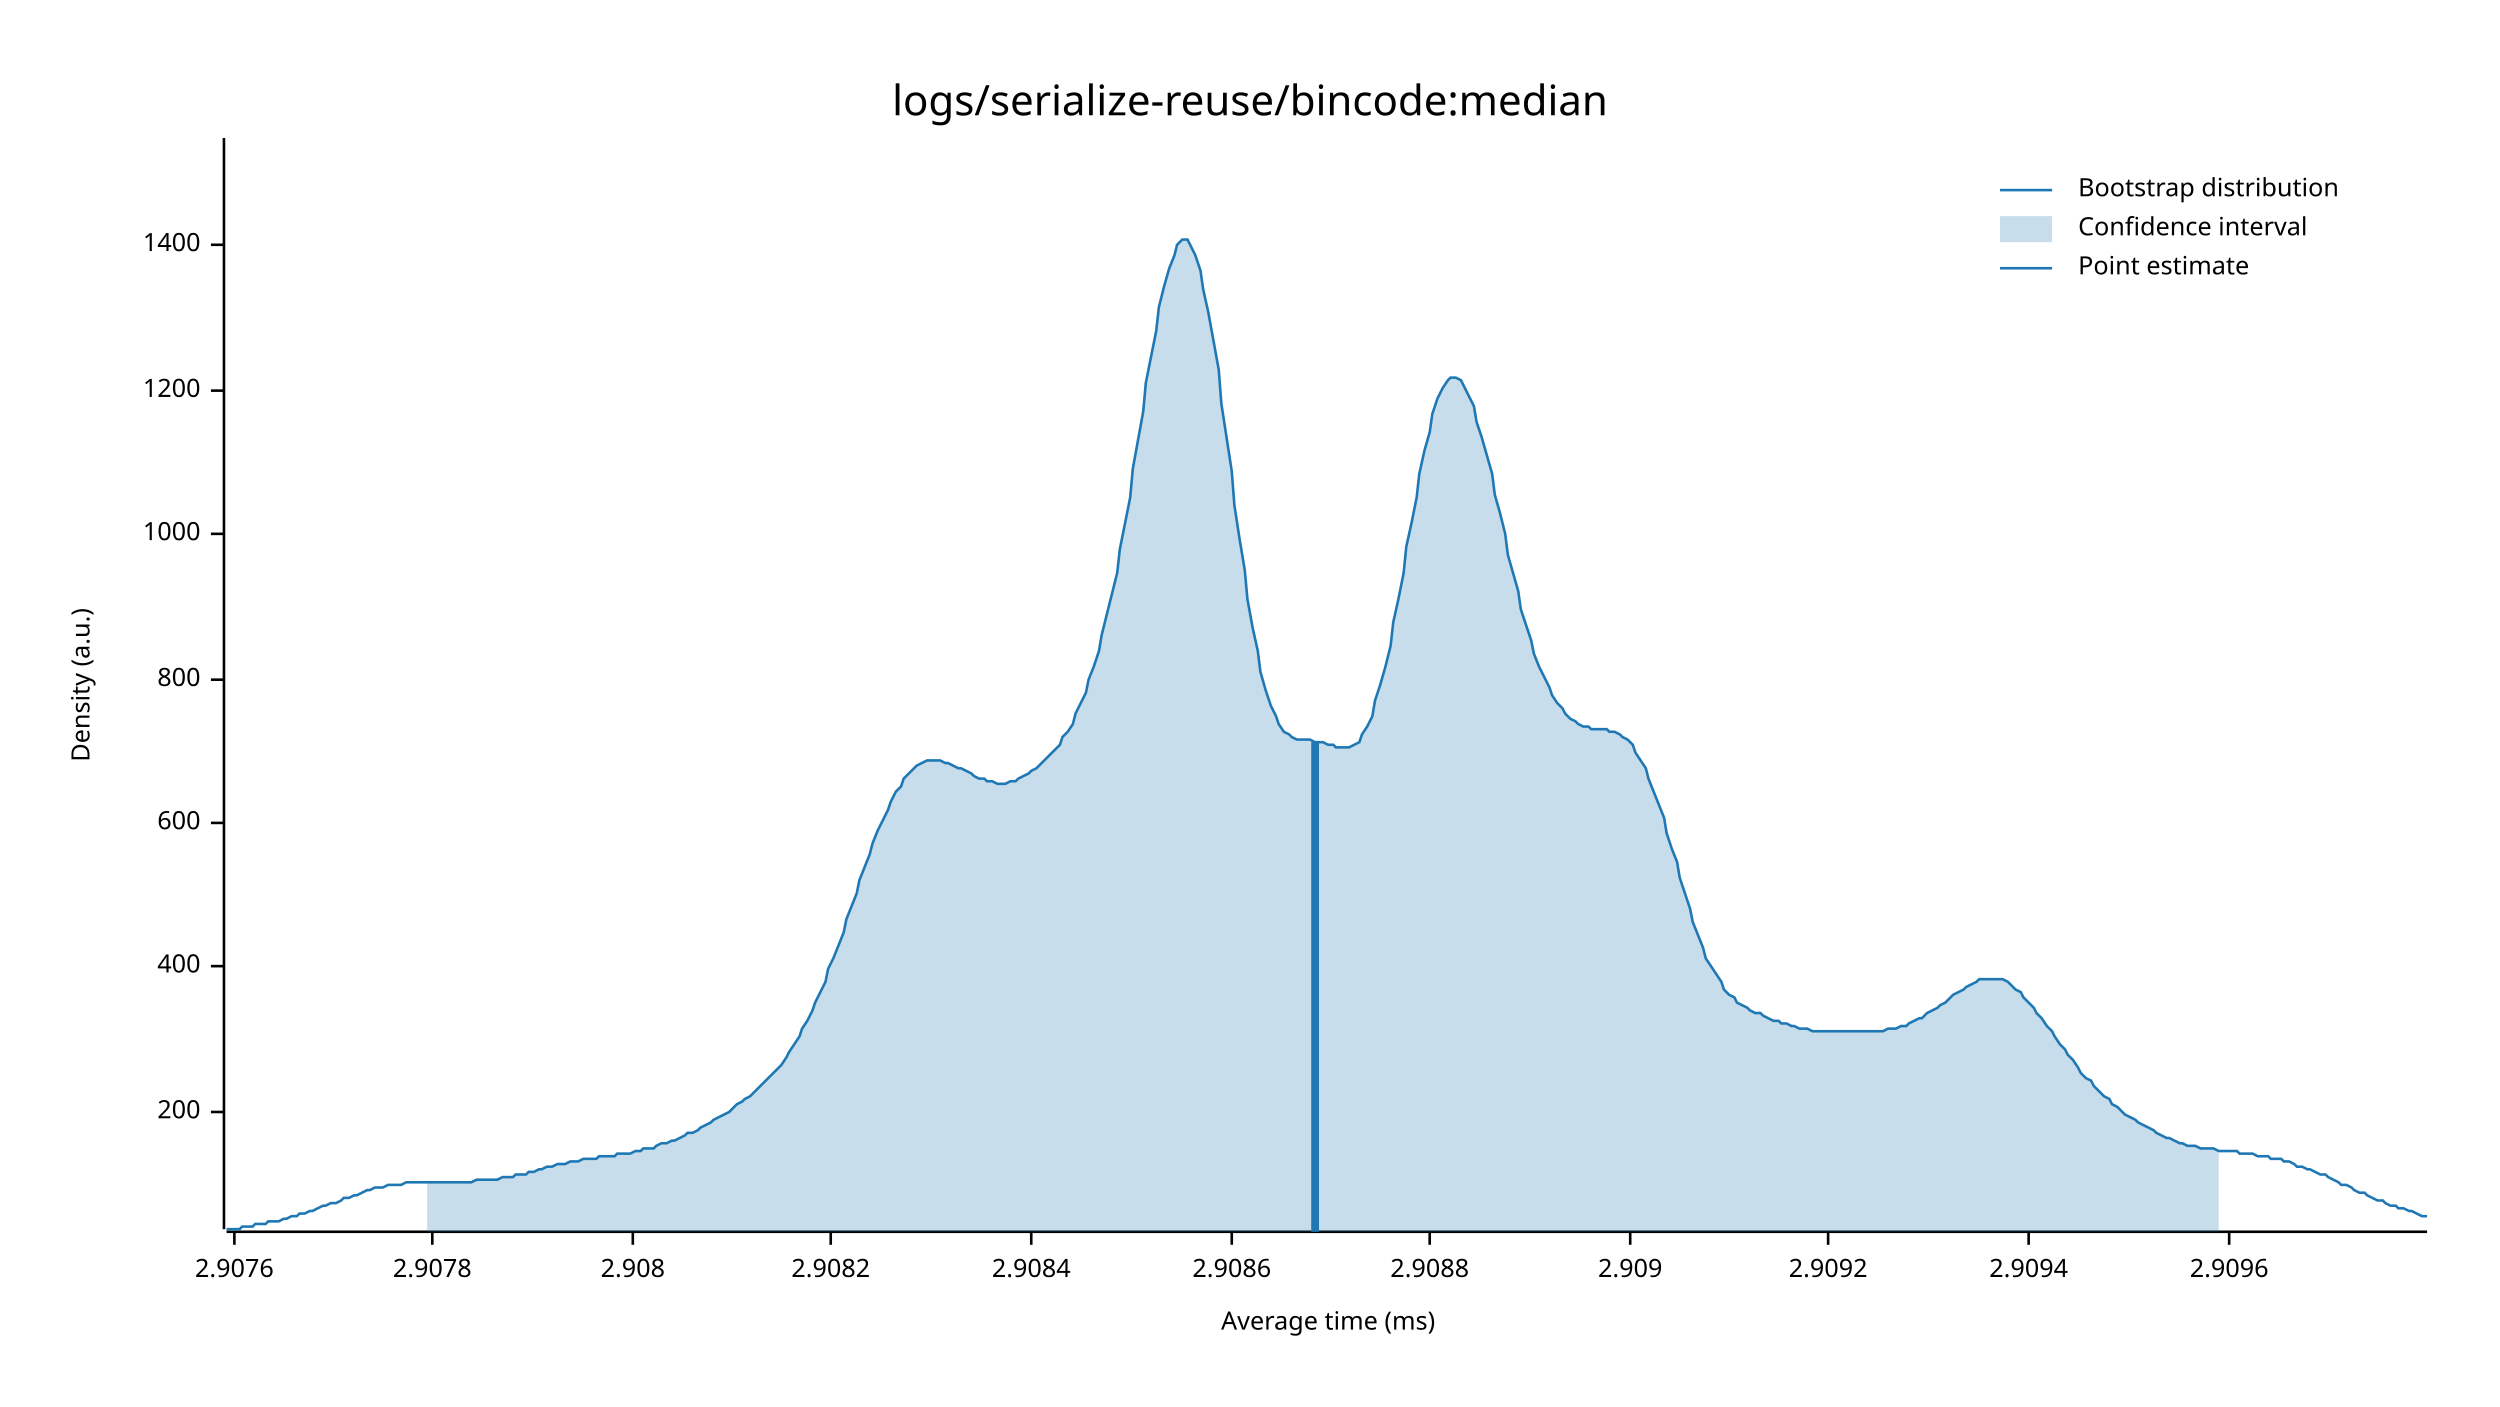
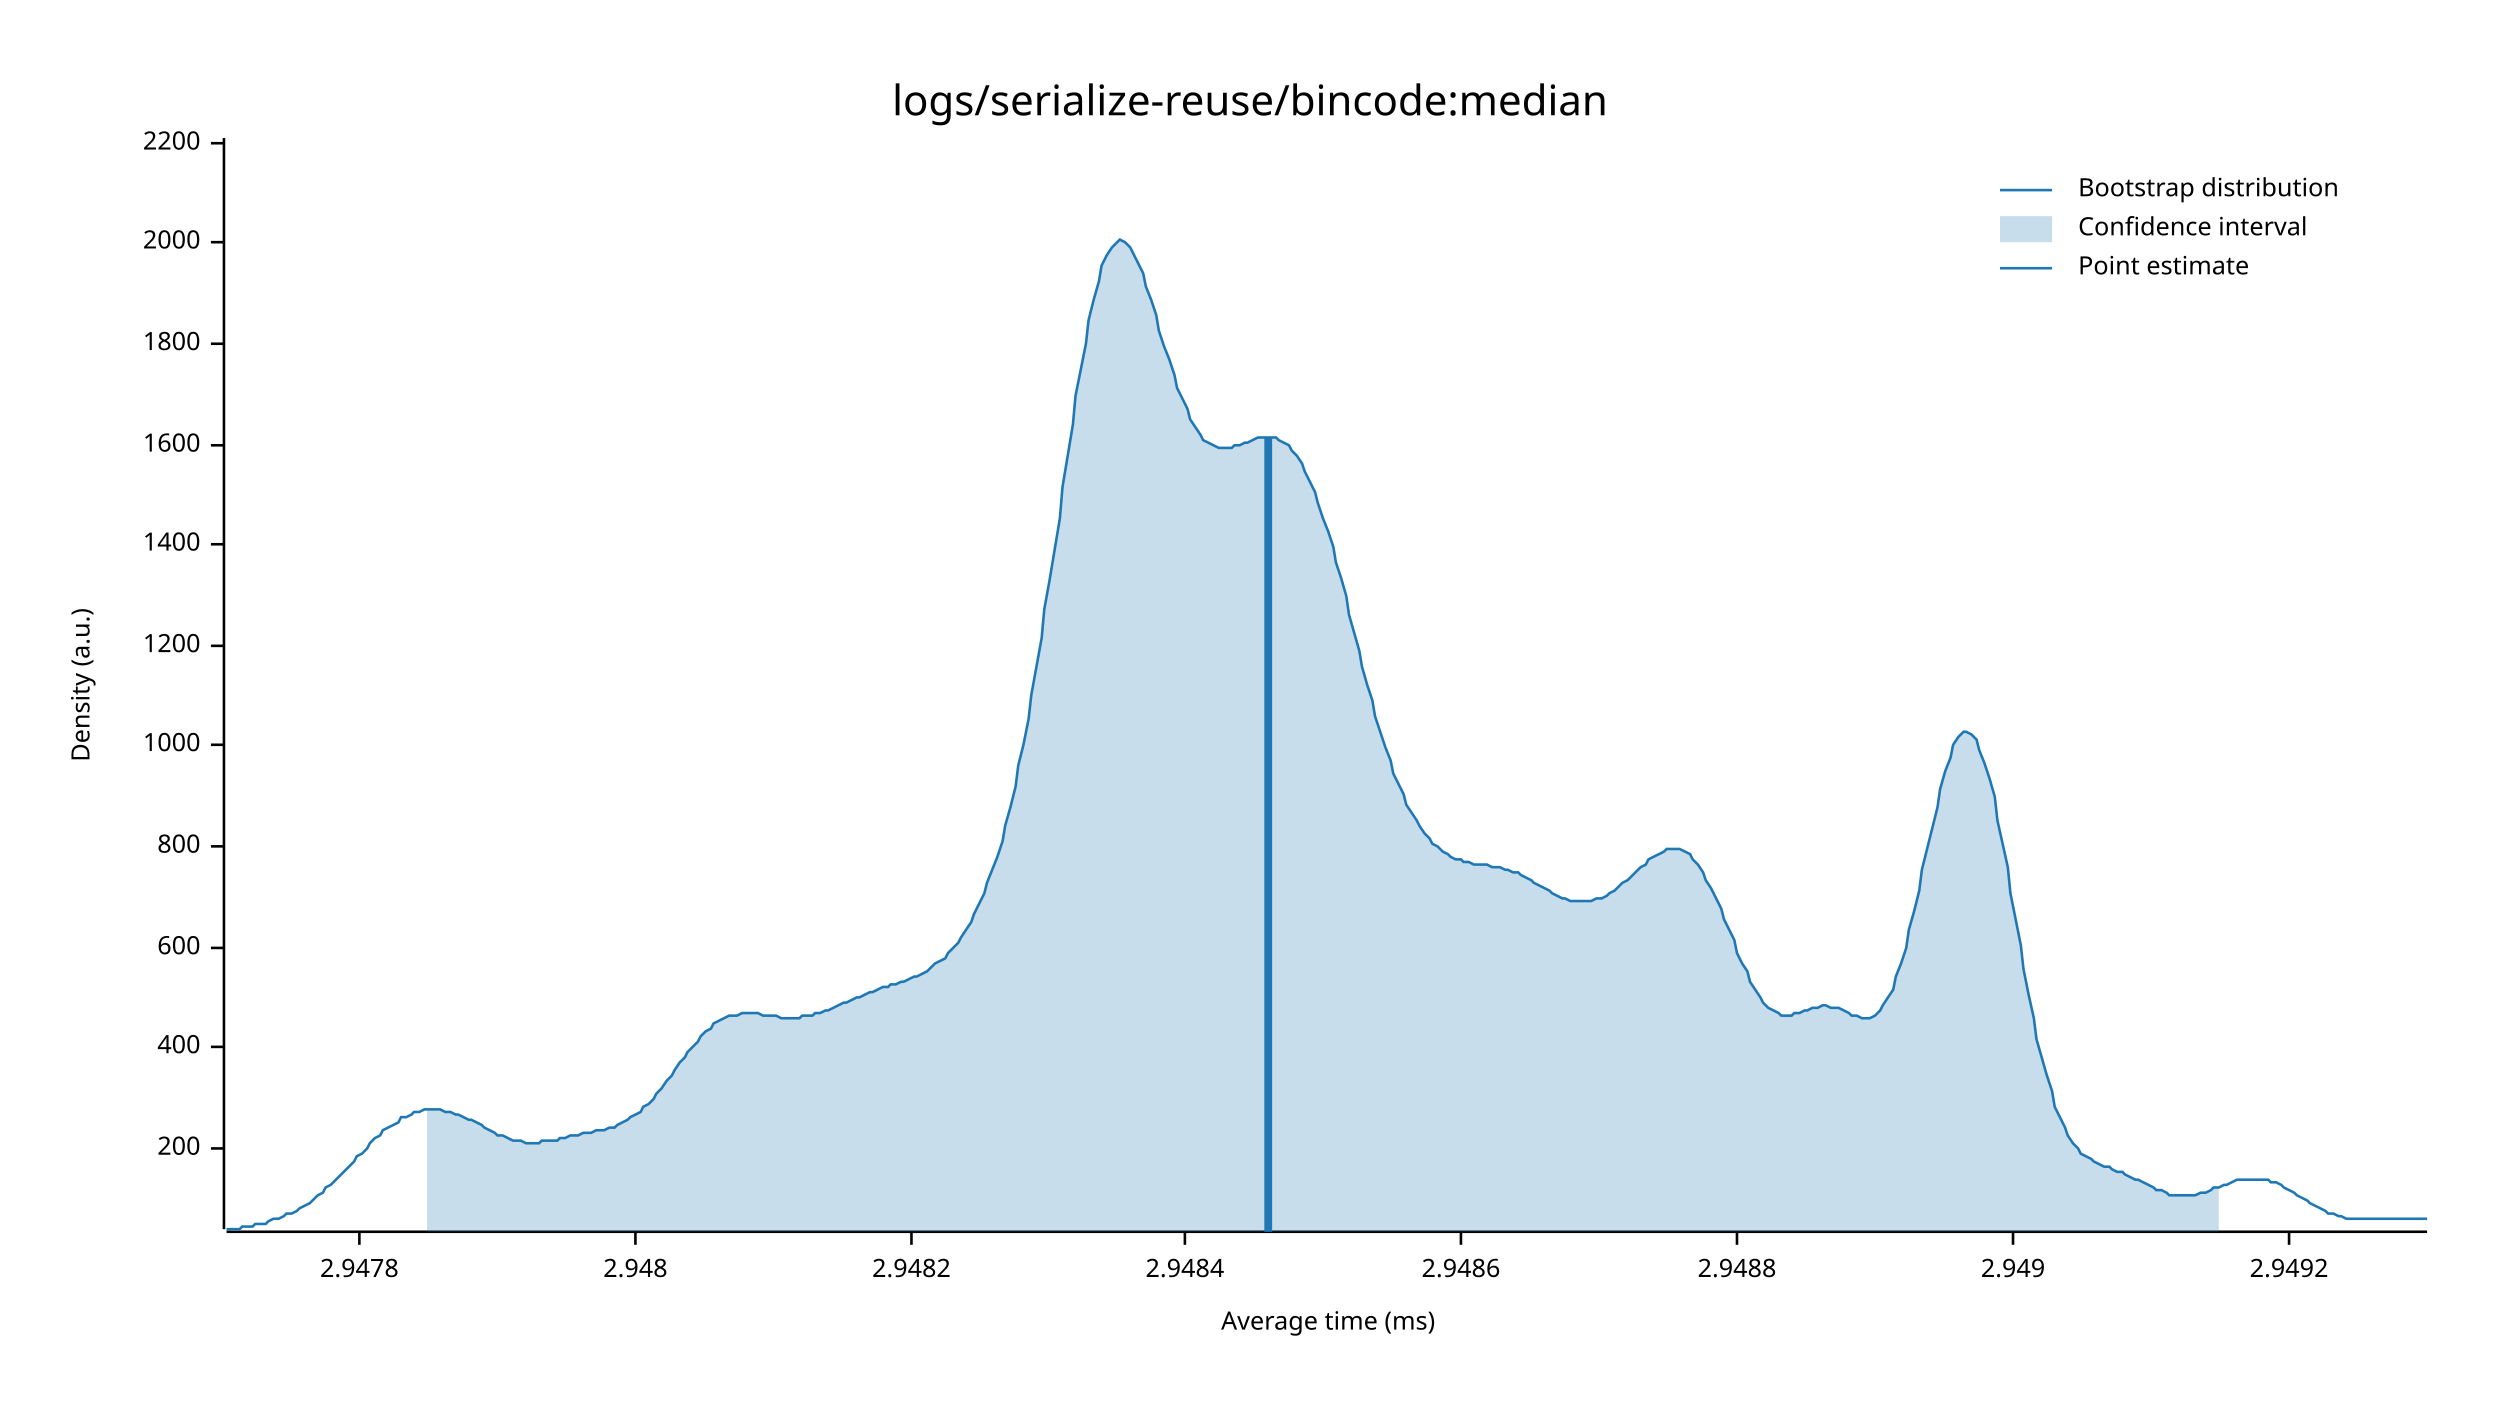
<svg xmlns="http://www.w3.org/2000/svg" style="background-color:#EEE;" width="960" height="540" viewBox="0 0 960 540">
  <text x="480" y="32" dy="0.76em" text-anchor="middle" font-family="sans-serif" font-size="16.129" opacity="1" fill="#000000">
logs/serialize-reuse/bincode:median
</text>
  <text x="27" y="263" dy="0.76em" text-anchor="middle" font-family="sans-serif" font-size="9.677" opacity="1" fill="#000000" transform="rotate(270, 27, 263)">
Density (a.u.)
</text>
  <text x="510" y="513" dy="-0.5ex" text-anchor="middle" font-family="sans-serif" font-size="9.677" opacity="1" fill="#000000">
Average time (ms)
</text>
  <polyline fill="none" opacity="1" stroke="#000000" stroke-width="1" points="86,53 86,472 " />
-   <text x="77" y="427" dy="0.5ex" text-anchor="end" font-family="sans-serif" font-size="9.677" opacity="1" fill="#000000">
+   <text x="77" y="441" dy="0.5ex" text-anchor="end" font-family="sans-serif" font-size="9.677" opacity="1" fill="#000000">
200
</text>
-   <polyline fill="none" opacity="1" stroke="#000000" stroke-width="1" points="81,427 86,427 " />
-   <text x="77" y="371" dy="0.5ex" text-anchor="end" font-family="sans-serif" font-size="9.677" opacity="1" fill="#000000">
+   <polyline fill="none" opacity="1" stroke="#000000" stroke-width="1" points="81,441 86,441 " />
+   <text x="77" y="402" dy="0.5ex" text-anchor="end" font-family="sans-serif" font-size="9.677" opacity="1" fill="#000000">
400
</text>
-   <polyline fill="none" opacity="1" stroke="#000000" stroke-width="1" points="81,371 86,371 " />
-   <text x="77" y="316" dy="0.5ex" text-anchor="end" font-family="sans-serif" font-size="9.677" opacity="1" fill="#000000">
+   <polyline fill="none" opacity="1" stroke="#000000" stroke-width="1" points="81,402 86,402 " />
+   <text x="77" y="364" dy="0.5ex" text-anchor="end" font-family="sans-serif" font-size="9.677" opacity="1" fill="#000000">
600
</text>
-   <polyline fill="none" opacity="1" stroke="#000000" stroke-width="1" points="81,316 86,316 " />
-   <text x="77" y="261" dy="0.5ex" text-anchor="end" font-family="sans-serif" font-size="9.677" opacity="1" fill="#000000">
+   <polyline fill="none" opacity="1" stroke="#000000" stroke-width="1" points="81,364 86,364 " />
+   <text x="77" y="325" dy="0.5ex" text-anchor="end" font-family="sans-serif" font-size="9.677" opacity="1" fill="#000000">
800
</text>
-   <polyline fill="none" opacity="1" stroke="#000000" stroke-width="1" points="81,261 86,261 " />
-   <text x="77" y="205" dy="0.5ex" text-anchor="end" font-family="sans-serif" font-size="9.677" opacity="1" fill="#000000">
+   <polyline fill="none" opacity="1" stroke="#000000" stroke-width="1" points="81,325 86,325 " />
+   <text x="77" y="286" dy="0.5ex" text-anchor="end" font-family="sans-serif" font-size="9.677" opacity="1" fill="#000000">
1000
</text>
-   <polyline fill="none" opacity="1" stroke="#000000" stroke-width="1" points="81,205 86,205 " />
-   <text x="77" y="150" dy="0.5ex" text-anchor="end" font-family="sans-serif" font-size="9.677" opacity="1" fill="#000000">
+   <polyline fill="none" opacity="1" stroke="#000000" stroke-width="1" points="81,286 86,286 " />
+   <text x="77" y="248" dy="0.5ex" text-anchor="end" font-family="sans-serif" font-size="9.677" opacity="1" fill="#000000">
1200
</text>
-   <polyline fill="none" opacity="1" stroke="#000000" stroke-width="1" points="81,150 86,150 " />
-   <text x="77" y="94" dy="0.5ex" text-anchor="end" font-family="sans-serif" font-size="9.677" opacity="1" fill="#000000">
+   <polyline fill="none" opacity="1" stroke="#000000" stroke-width="1" points="81,248 86,248 " />
+   <text x="77" y="209" dy="0.5ex" text-anchor="end" font-family="sans-serif" font-size="9.677" opacity="1" fill="#000000">
1400
</text>
-   <polyline fill="none" opacity="1" stroke="#000000" stroke-width="1" points="81,94 86,94 " />
+   <polyline fill="none" opacity="1" stroke="#000000" stroke-width="1" points="81,209 86,209 " />
+   <text x="77" y="171" dy="0.5ex" text-anchor="end" font-family="sans-serif" font-size="9.677" opacity="1" fill="#000000">
+ 1600
+ </text>
+   <polyline fill="none" opacity="1" stroke="#000000" stroke-width="1" points="81,171 86,171 " />
+   <text x="77" y="132" dy="0.5ex" text-anchor="end" font-family="sans-serif" font-size="9.677" opacity="1" fill="#000000">
+ 1800
+ </text>
+   <polyline fill="none" opacity="1" stroke="#000000" stroke-width="1" points="81,132 86,132 " />
+   <text x="77" y="93" dy="0.5ex" text-anchor="end" font-family="sans-serif" font-size="9.677" opacity="1" fill="#000000">
+ 2000
+ </text>
+   <polyline fill="none" opacity="1" stroke="#000000" stroke-width="1" points="81,93 86,93 " />
+   <text x="77" y="55" dy="0.5ex" text-anchor="end" font-family="sans-serif" font-size="9.677" opacity="1" fill="#000000">
+ 2200
+ </text>
+   <polyline fill="none" opacity="1" stroke="#000000" stroke-width="1" points="81,55 86,55 " />
  <polyline fill="none" opacity="1" stroke="#000000" stroke-width="1" points="87,473 932,473 " />
-   <text x="90" y="483" dy="0.76em" text-anchor="middle" font-family="sans-serif" font-size="9.677" opacity="1" fill="#000000">
- 2.9076
+   <text x="138" y="483" dy="0.76em" text-anchor="middle" font-family="sans-serif" font-size="9.677" opacity="1" fill="#000000">
+ 2.9478
</text>
-   <polyline fill="none" opacity="1" stroke="#000000" stroke-width="1" points="90,473 90,478 " />
-   <text x="166" y="483" dy="0.76em" text-anchor="middle" font-family="sans-serif" font-size="9.677" opacity="1" fill="#000000">
- 2.9078
+   <polyline fill="none" opacity="1" stroke="#000000" stroke-width="1" points="138,473 138,478 " />
+   <text x="244" y="483" dy="0.76em" text-anchor="middle" font-family="sans-serif" font-size="9.677" opacity="1" fill="#000000">
+ 2.948
</text>
-   <polyline fill="none" opacity="1" stroke="#000000" stroke-width="1" points="166,473 166,478 " />
-   <text x="243" y="483" dy="0.76em" text-anchor="middle" font-family="sans-serif" font-size="9.677" opacity="1" fill="#000000">
- 2.908
+   <polyline fill="none" opacity="1" stroke="#000000" stroke-width="1" points="244,473 244,478 " />
+   <text x="350" y="483" dy="0.76em" text-anchor="middle" font-family="sans-serif" font-size="9.677" opacity="1" fill="#000000">
+ 2.9482
</text>
-   <polyline fill="none" opacity="1" stroke="#000000" stroke-width="1" points="243,473 243,478 " />
-   <text x="319" y="483" dy="0.76em" text-anchor="middle" font-family="sans-serif" font-size="9.677" opacity="1" fill="#000000">
- 2.9082
+   <polyline fill="none" opacity="1" stroke="#000000" stroke-width="1" points="350,473 350,478 " />
+   <text x="455" y="483" dy="0.76em" text-anchor="middle" font-family="sans-serif" font-size="9.677" opacity="1" fill="#000000">
+ 2.9484
</text>
-   <polyline fill="none" opacity="1" stroke="#000000" stroke-width="1" points="319,473 319,478 " />
-   <text x="396" y="483" dy="0.76em" text-anchor="middle" font-family="sans-serif" font-size="9.677" opacity="1" fill="#000000">
- 2.9084
+   <polyline fill="none" opacity="1" stroke="#000000" stroke-width="1" points="455,473 455,478 " />
+   <text x="561" y="483" dy="0.76em" text-anchor="middle" font-family="sans-serif" font-size="9.677" opacity="1" fill="#000000">
+ 2.9486
</text>
-   <polyline fill="none" opacity="1" stroke="#000000" stroke-width="1" points="396,473 396,478 " />
-   <text x="473" y="483" dy="0.76em" text-anchor="middle" font-family="sans-serif" font-size="9.677" opacity="1" fill="#000000">
- 2.9086
+   <polyline fill="none" opacity="1" stroke="#000000" stroke-width="1" points="561,473 561,478 " />
+   <text x="667" y="483" dy="0.76em" text-anchor="middle" font-family="sans-serif" font-size="9.677" opacity="1" fill="#000000">
+ 2.9488
</text>
-   <polyline fill="none" opacity="1" stroke="#000000" stroke-width="1" points="473,473 473,478 " />
-   <text x="549" y="483" dy="0.76em" text-anchor="middle" font-family="sans-serif" font-size="9.677" opacity="1" fill="#000000">
- 2.9088
+   <polyline fill="none" opacity="1" stroke="#000000" stroke-width="1" points="667,473 667,478 " />
+   <text x="773" y="483" dy="0.76em" text-anchor="middle" font-family="sans-serif" font-size="9.677" opacity="1" fill="#000000">
+ 2.949
</text>
-   <polyline fill="none" opacity="1" stroke="#000000" stroke-width="1" points="549,473 549,478 " />
-   <text x="626" y="483" dy="0.76em" text-anchor="middle" font-family="sans-serif" font-size="9.677" opacity="1" fill="#000000">
- 2.909
+   <polyline fill="none" opacity="1" stroke="#000000" stroke-width="1" points="773,473 773,478 " />
+   <text x="879" y="483" dy="0.76em" text-anchor="middle" font-family="sans-serif" font-size="9.677" opacity="1" fill="#000000">
+ 2.9492
</text>
-   <polyline fill="none" opacity="1" stroke="#000000" stroke-width="1" points="626,473 626,478 " />
-   <text x="702" y="483" dy="0.76em" text-anchor="middle" font-family="sans-serif" font-size="9.677" opacity="1" fill="#000000">
- 2.9092
- </text>
-   <polyline fill="none" opacity="1" stroke="#000000" stroke-width="1" points="702,473 702,478 " />
-   <text x="779" y="483" dy="0.76em" text-anchor="middle" font-family="sans-serif" font-size="9.677" opacity="1" fill="#000000">
- 2.9094
- </text>
-   <polyline fill="none" opacity="1" stroke="#000000" stroke-width="1" points="779,473 779,478 " />
-   <text x="856" y="483" dy="0.76em" text-anchor="middle" font-family="sans-serif" font-size="9.677" opacity="1" fill="#000000">
- 2.9096
- </text>
-   <polyline fill="none" opacity="1" stroke="#000000" stroke-width="1" points="856,473 856,478 " />
-   <polyline fill="none" opacity="1" stroke="#1F78B4" stroke-width="1" points="87,472 88,472 90,472 92,472 93,471 95,471 97,471 98,470 100,470 102,470 103,469 105,469 107,469 109,468 110,468 112,467 114,467 115,466 117,466 119,465 120,465 122,464 124,463 125,463 127,462 129,462 131,461 132,460 134,460 136,459 137,459 139,458 141,457 142,457 144,456 146,456 147,456 149,455 151,455 153,455 154,455 156,454 158,454 159,454 161,454 163,454 164,454 166,454 168,454 169,454 171,454 173,454 175,454 176,454 178,454 180,454 181,454 183,453 185,453 186,453 188,453 190,453 191,453 193,452 195,452 197,452 198,451 200,451 202,451 203,450 205,450 207,449 208,449 210,448 212,448 214,447 215,447 217,447 219,446 220,446 222,446 224,445 225,445 227,445 229,445 230,444 232,444 234,444 236,444 237,443 239,443 241,443 242,443 244,442 246,442 247,441 249,441 251,441 252,440 254,439 256,439 258,438 259,438 261,437 263,436 264,435 266,435 268,434 269,433 271,432 273,431 274,430 276,429 278,428 280,427 281,426 283,424 285,423 286,422 288,421 290,419 291,418 293,416 295,414 296,413 298,411 300,409 302,406 303,404 305,401 307,398 308,395 310,392 312,388 313,385 315,381 317,377 318,372 320,368 322,363 324,358 325,353 327,348 329,343 330,338 332,333 334,328 335,324 337,319 339,315 341,311 342,308 344,304 346,302 347,299 349,297 351,295 352,294 354,293 356,292 357,292 359,292 361,292 363,293 364,293 366,294 368,295 369,295 371,296 373,297 374,298 376,299 378,299 379,300 381,300 383,301 385,301 386,301 388,300 390,300 391,299 393,298 395,297 396,296 398,295 400,293 401,292 403,290 405,288 407,286 408,283 410,281 412,278 413,274 415,270 417,266 418,261 420,256 422,250 423,244 425,236 427,228 429,220 430,211 432,201 434,191 435,180 437,169 439,158 440,147 442,137 444,127 445,118 447,110 449,103 451,98 452,94 454,92 456,92 457,94 459,98 461,104 462,111 464,120 466,131 468,142 469,155 471,168 473,181 474,194 476,207 478,219 479,230 481,241 483,250 484,258 486,265 488,271 490,275 491,278 493,281 495,282 496,283 498,284 500,284 501,284 503,284 505,285 506,285 508,285 510,286 512,286 513,287 515,287 517,287 518,287 520,286 522,285 523,282 525,279 527,275 528,269 530,263 532,256 534,248 535,239 537,230 539,220 540,210 542,201 544,191 545,182 547,173 549,166 550,159 552,153 554,149 556,146 557,145 559,145 561,146 562,148 564,152 566,156 567,162 569,168 571,175 573,182 574,190 576,197 578,205 579,213 581,220 583,227 584,234 586,240 588,246 589,251 591,256 593,260 595,264 596,267 598,270 600,272 601,274 603,276 605,277 606,278 608,279 610,279 611,280 613,280 615,280 617,280 618,281 620,281 622,282 623,283 625,284 627,286 628,289 630,292 632,295 633,299 635,304 637,309 639,314 640,320 642,326 644,331 645,337 647,343 649,349 650,354 652,359 654,364 655,368 657,371 659,374 661,377 662,380 664,382 666,383 667,385 669,386 671,387 672,388 674,389 676,389 677,390 679,391 681,392 683,392 684,393 686,393 688,394 689,394 691,395 693,395 694,395 696,396 698,396 700,396 701,396 703,396 705,396 706,396 708,396 710,396 711,396 713,396 715,396 716,396 718,396 720,396 722,396 723,396 725,395 727,395 728,395 730,394 732,394 733,393 735,392 737,391 738,391 740,389 742,388 744,387 745,386 747,385 749,383 750,382 752,381 754,380 755,379 757,378 759,377 760,376 762,376 764,376 766,376 767,376 769,376 771,377 772,378 774,380 776,381 777,383 779,385 781,387 782,389 784,391 786,394 788,396 789,398 791,401 793,403 794,405 796,407 798,410 799,412 801,414 803,415 804,417 806,419 808,421 810,422 811,424 813,425 815,427 816,428 818,429 820,430 821,431 823,432 825,433 827,434 828,435 830,436 832,437 833,437 835,438 837,439 838,439 840,440 842,440 843,440 845,441 847,441 849,441 850,441 852,442 854,442 855,442 857,442 859,442 860,443 862,443 864,443 865,443 867,444 869,444 871,444 872,445 874,445 876,445 877,446 879,446 881,447 882,448 884,448 886,449 887,449 889,450 891,451 893,451 894,452 896,453 898,454 899,455 901,455 903,456 904,457 906,458 908,458 909,459 911,460 913,461 915,461 916,462 918,463 920,463 921,464 923,464 925,465 926,465 928,466 930,467 932,467 " />
-   <polygon opacity="0.25" fill="#1F78B4" points="164,454 166,454 168,454 169,454 171,454 173,454 175,454 176,454 178,454 180,454 181,454 183,453 185,453 186,453 188,453 190,453 191,453 193,452 195,452 197,452 198,451 200,451 202,451 203,450 205,450 207,449 208,449 210,448 212,448 214,447 215,447 217,447 219,446 220,446 222,446 224,445 225,445 227,445 229,445 230,444 232,444 234,444 236,444 237,443 239,443 241,443 242,443 244,442 246,442 247,441 249,441 251,441 252,440 254,439 256,439 258,438 259,438 261,437 263,436 264,435 266,435 268,434 269,433 271,432 273,431 274,430 276,429 278,428 280,427 281,426 283,424 285,423 286,422 288,421 290,419 291,418 293,416 295,414 296,413 298,411 300,409 302,406 303,404 305,401 307,398 308,395 310,392 312,388 313,385 315,381 317,377 318,372 320,368 322,363 324,358 325,353 327,348 329,343 330,338 332,333 334,328 335,324 337,319 339,315 341,311 342,308 344,304 346,302 347,299 349,297 351,295 352,294 354,293 356,292 357,292 359,292 361,292 363,293 364,293 366,294 368,295 369,295 371,296 373,297 374,298 376,299 378,299 379,300 381,300 383,301 385,301 386,301 388,300 390,300 391,299 393,298 395,297 396,296 398,295 400,293 401,292 403,290 405,288 407,286 408,283 410,281 412,278 413,274 415,270 417,266 418,261 420,256 422,250 423,244 425,236 427,228 429,220 430,211 432,201 434,191 435,180 437,169 439,158 440,147 442,137 444,127 445,118 447,110 449,103 451,98 452,94 454,92 456,92 457,94 459,98 461,104 462,111 464,120 466,131 468,142 469,155 471,168 473,181 474,194 476,207 478,219 479,230 481,241 483,250 484,258 486,265 488,271 490,275 491,278 493,281 495,282 496,283 498,284 500,284 501,284 503,284 505,285 506,285 508,285 510,286 512,286 513,287 515,287 517,287 518,287 520,286 522,285 523,282 525,279 527,275 528,269 530,263 532,256 534,248 535,239 537,230 539,220 540,210 542,201 544,191 545,182 547,173 549,166 550,159 552,153 554,149 556,146 557,145 559,145 561,146 562,148 564,152 566,156 567,162 569,168 571,175 573,182 574,190 576,197 578,205 579,213 581,220 583,227 584,234 586,240 588,246 589,251 591,256 593,260 595,264 596,267 598,270 600,272 601,274 603,276 605,277 606,278 608,279 610,279 611,280 613,280 615,280 617,280 618,281 620,281 622,282 623,283 625,284 627,286 628,289 630,292 632,295 633,299 635,304 637,309 639,314 640,320 642,326 644,331 645,337 647,343 649,349 650,354 652,359 654,364 655,368 657,371 659,374 661,377 662,380 664,382 666,383 667,385 669,386 671,387 672,388 674,389 676,389 677,390 679,391 681,392 683,392 684,393 686,393 688,394 689,394 691,395 693,395 694,395 696,396 698,396 700,396 701,396 703,396 705,396 706,396 708,396 710,396 711,396 713,396 715,396 716,396 718,396 720,396 722,396 723,396 725,395 727,395 728,395 730,394 732,394 733,393 735,392 737,391 738,391 740,389 742,388 744,387 745,386 747,385 749,383 750,382 752,381 754,380 755,379 757,378 759,377 760,376 762,376 764,376 766,376 767,376 769,376 771,377 772,378 774,380 776,381 777,383 779,385 781,387 782,389 784,391 786,394 788,396 789,398 791,401 793,403 794,405 796,407 798,410 799,412 801,414 803,415 804,417 806,419 808,421 810,422 811,424 813,425 815,427 816,428 818,429 820,430 821,431 823,432 825,433 827,434 828,435 830,436 832,437 833,437 835,438 837,439 838,439 840,440 842,440 843,440 845,441 847,441 849,441 850,441 852,442 852,473 164,473 " />
-   <polyline fill="none" opacity="1" stroke="#1F78B4" stroke-width="3" points="505,473 505,285 " />
+   <polyline fill="none" opacity="1" stroke="#000000" stroke-width="1" points="879,473 879,478 " />
+   <polyline fill="none" opacity="1" stroke="#1F78B4" stroke-width="1" points="87,472 88,472 90,472 92,472 93,471 95,471 97,471 98,470 100,470 102,470 103,469 105,468 107,468 109,467 110,466 112,466 114,465 115,464 117,463 119,462 120,461 122,459 124,458 125,456 127,455 129,453 131,451 132,450 134,448 136,446 137,444 139,443 141,441 142,439 144,437 146,436 147,434 149,433 151,432 153,431 154,429 156,429 158,428 159,427 161,427 163,426 164,426 166,426 168,426 169,426 171,427 173,427 175,428 176,428 178,429 180,430 181,430 183,431 185,432 186,433 188,434 190,435 191,436 193,436 195,437 197,438 198,438 200,438 202,439 203,439 205,439 207,439 208,438 210,438 212,438 214,438 215,437 217,437 219,436 220,436 222,436 224,435 225,435 227,435 229,434 230,434 232,434 234,433 236,433 237,432 239,431 241,430 242,429 244,428 246,427 247,425 249,424 251,422 252,420 254,418 256,415 258,413 259,411 261,408 263,406 264,404 266,402 268,400 269,398 271,396 273,395 274,393 276,392 278,391 280,390 281,390 283,390 285,389 286,389 288,389 290,389 291,389 293,390 295,390 296,390 298,390 300,391 302,391 303,391 305,391 307,391 308,390 310,390 312,390 313,389 315,389 317,388 318,388 320,387 322,386 324,385 325,385 327,384 329,383 330,383 332,382 334,381 335,381 337,380 339,379 341,379 342,378 344,378 346,377 347,377 349,376 351,375 352,375 354,374 356,373 357,372 359,370 361,369 363,368 364,366 366,364 368,362 369,360 371,357 373,354 374,351 376,347 378,343 379,339 381,334 383,329 385,323 386,317 388,310 390,302 391,294 393,286 395,276 396,267 398,256 400,245 401,234 403,223 405,211 407,199 408,187 410,175 412,163 413,152 415,142 417,132 418,123 420,115 422,108 423,102 425,98 427,95 429,93 430,92 432,93 434,95 435,97 437,101 439,105 440,110 442,115 444,121 445,127 447,133 449,138 451,144 452,149 454,153 456,157 457,161 459,164 461,167 462,169 464,170 466,171 468,172 469,172 471,172 473,172 474,171 476,171 478,170 479,170 481,169 483,168 484,168 486,168 488,168 490,168 491,169 493,170 495,171 496,173 498,175 500,178 501,181 503,185 505,189 506,193 508,199 510,204 512,210 513,216 515,222 517,229 518,236 520,243 522,250 523,256 525,263 527,269 528,275 530,281 532,287 534,292 535,297 537,301 539,305 540,309 542,312 544,315 545,317 547,320 549,322 550,324 552,325 554,327 556,328 557,329 559,330 561,330 562,331 564,331 566,332 567,332 569,332 571,332 573,333 574,333 576,333 578,334 579,334 581,335 583,335 584,336 586,337 588,338 589,339 591,340 593,341 595,342 596,343 598,344 600,345 601,345 603,346 605,346 606,346 608,346 610,346 611,346 613,345 615,345 617,344 618,343 620,342 622,340 623,339 625,338 627,336 628,335 630,333 632,332 633,330 635,329 637,328 639,327 640,326 642,326 644,326 645,326 647,327 649,328 650,330 652,332 654,335 655,338 657,341 659,345 661,349 662,353 664,357 666,361 667,366 669,370 671,373 672,377 674,380 676,383 677,385 679,387 681,388 683,389 684,390 686,390 688,390 689,389 691,389 693,388 694,388 696,387 698,387 700,386 701,386 703,387 705,387 706,387 708,388 710,389 711,390 713,390 715,391 716,391 718,391 720,390 722,388 723,386 725,383 727,380 728,375 730,370 732,364 733,357 735,350 737,342 738,334 740,326 742,318 744,310 745,303 747,296 749,291 750,286 752,283 754,281 755,281 757,282 759,284 760,288 762,293 764,299 766,306 767,315 769,324 771,333 772,343 774,353 776,363 777,372 779,382 781,391 782,399 784,406 786,413 788,419 789,425 791,429 793,433 794,436 796,439 798,441 799,443 801,444 803,445 804,446 806,447 808,448 810,448 811,449 813,450 815,450 816,451 818,452 820,453 821,453 823,454 825,455 827,456 828,457 830,457 832,458 833,459 835,459 837,459 838,459 840,459 842,459 843,459 845,458 847,458 849,457 850,456 852,456 854,455 855,455 857,454 859,453 860,453 862,453 864,453 865,453 867,453 869,453 871,453 872,454 874,454 876,455 877,456 879,457 881,458 882,459 884,460 886,461 887,462 889,463 891,464 893,465 894,466 896,466 898,467 899,467 901,468 903,468 904,468 906,468 908,468 909,468 911,468 913,468 915,468 916,468 918,468 920,468 921,468 923,468 925,468 926,468 928,468 930,468 932,468 " />
+   <polygon opacity="0.25" fill="#1F78B4" points="164,426 166,426 168,426 169,426 171,427 173,427 175,428 176,428 178,429 180,430 181,430 183,431 185,432 186,433 188,434 190,435 191,436 193,436 195,437 197,438 198,438 200,438 202,439 203,439 205,439 207,439 208,438 210,438 212,438 214,438 215,437 217,437 219,436 220,436 222,436 224,435 225,435 227,435 229,434 230,434 232,434 234,433 236,433 237,432 239,431 241,430 242,429 244,428 246,427 247,425 249,424 251,422 252,420 254,418 256,415 258,413 259,411 261,408 263,406 264,404 266,402 268,400 269,398 271,396 273,395 274,393 276,392 278,391 280,390 281,390 283,390 285,389 286,389 288,389 290,389 291,389 293,390 295,390 296,390 298,390 300,391 302,391 303,391 305,391 307,391 308,390 310,390 312,390 313,389 315,389 317,388 318,388 320,387 322,386 324,385 325,385 327,384 329,383 330,383 332,382 334,381 335,381 337,380 339,379 341,379 342,378 344,378 346,377 347,377 349,376 351,375 352,375 354,374 356,373 357,372 359,370 361,369 363,368 364,366 366,364 368,362 369,360 371,357 373,354 374,351 376,347 378,343 379,339 381,334 383,329 385,323 386,317 388,310 390,302 391,294 393,286 395,276 396,267 398,256 400,245 401,234 403,223 405,211 407,199 408,187 410,175 412,163 413,152 415,142 417,132 418,123 420,115 422,108 423,102 425,98 427,95 429,93 430,92 432,93 434,95 435,97 437,101 439,105 440,110 442,115 444,121 445,127 447,133 449,138 451,144 452,149 454,153 456,157 457,161 459,164 461,167 462,169 464,170 466,171 468,172 469,172 471,172 473,172 474,171 476,171 478,170 479,170 481,169 483,168 484,168 486,168 488,168 490,168 491,169 493,170 495,171 496,173 498,175 500,178 501,181 503,185 505,189 506,193 508,199 510,204 512,210 513,216 515,222 517,229 518,236 520,243 522,250 523,256 525,263 527,269 528,275 530,281 532,287 534,292 535,297 537,301 539,305 540,309 542,312 544,315 545,317 547,320 549,322 550,324 552,325 554,327 556,328 557,329 559,330 561,330 562,331 564,331 566,332 567,332 569,332 571,332 573,333 574,333 576,333 578,334 579,334 581,335 583,335 584,336 586,337 588,338 589,339 591,340 593,341 595,342 596,343 598,344 600,345 601,345 603,346 605,346 606,346 608,346 610,346 611,346 613,345 615,345 617,344 618,343 620,342 622,340 623,339 625,338 627,336 628,335 630,333 632,332 633,330 635,329 637,328 639,327 640,326 642,326 644,326 645,326 647,327 649,328 650,330 652,332 654,335 655,338 657,341 659,345 661,349 662,353 664,357 666,361 667,366 669,370 671,373 672,377 674,380 676,383 677,385 679,387 681,388 683,389 684,390 686,390 688,390 689,389 691,389 693,388 694,388 696,387 698,387 700,386 701,386 703,387 705,387 706,387 708,388 710,389 711,390 713,390 715,391 716,391 718,391 720,390 722,388 723,386 725,383 727,380 728,375 730,370 732,364 733,357 735,350 737,342 738,334 740,326 742,318 744,310 745,303 747,296 749,291 750,286 752,283 754,281 755,281 757,282 759,284 760,288 762,293 764,299 766,306 767,315 769,324 771,333 772,343 774,353 776,363 777,372 779,382 781,391 782,399 784,406 786,413 788,419 789,425 791,429 793,433 794,436 796,439 798,441 799,443 801,444 803,445 804,446 806,447 808,448 810,448 811,449 813,450 815,450 816,451 818,452 820,453 821,453 823,454 825,455 827,456 828,457 830,457 832,458 833,459 835,459 837,459 838,459 840,459 842,459 843,459 845,458 847,458 849,457 850,456 852,456 852,473 164,473 " />
+   <polyline fill="none" opacity="1" stroke="#1F78B4" stroke-width="3" points="487,473 487,168 " />
  <text x="798" y="68" dy="0.76em" text-anchor="start" font-family="sans-serif" font-size="9.677" opacity="1" fill="#000000">
Bootstrap distribution
</text>
  <text x="798" y="83" dy="0.76em" text-anchor="start" font-family="sans-serif" font-size="9.677" opacity="1" fill="#000000">
Confidence interval
</text>
  <text x="798" y="98" dy="0.76em" text-anchor="start" font-family="sans-serif" font-size="9.677" opacity="1" fill="#000000">
Point estimate
</text>
  <polyline fill="none" opacity="1" stroke="#1F78B4" stroke-width="1" points="768,73 788,73 " />
  <rect x="768" y="83" width="20" height="10" opacity="0.25" fill="#1F78B4" stroke="none" />
  <polyline fill="none" opacity="1" stroke="#1F78B4" stroke-width="1" points="768,103 788,103 " />
</svg>
